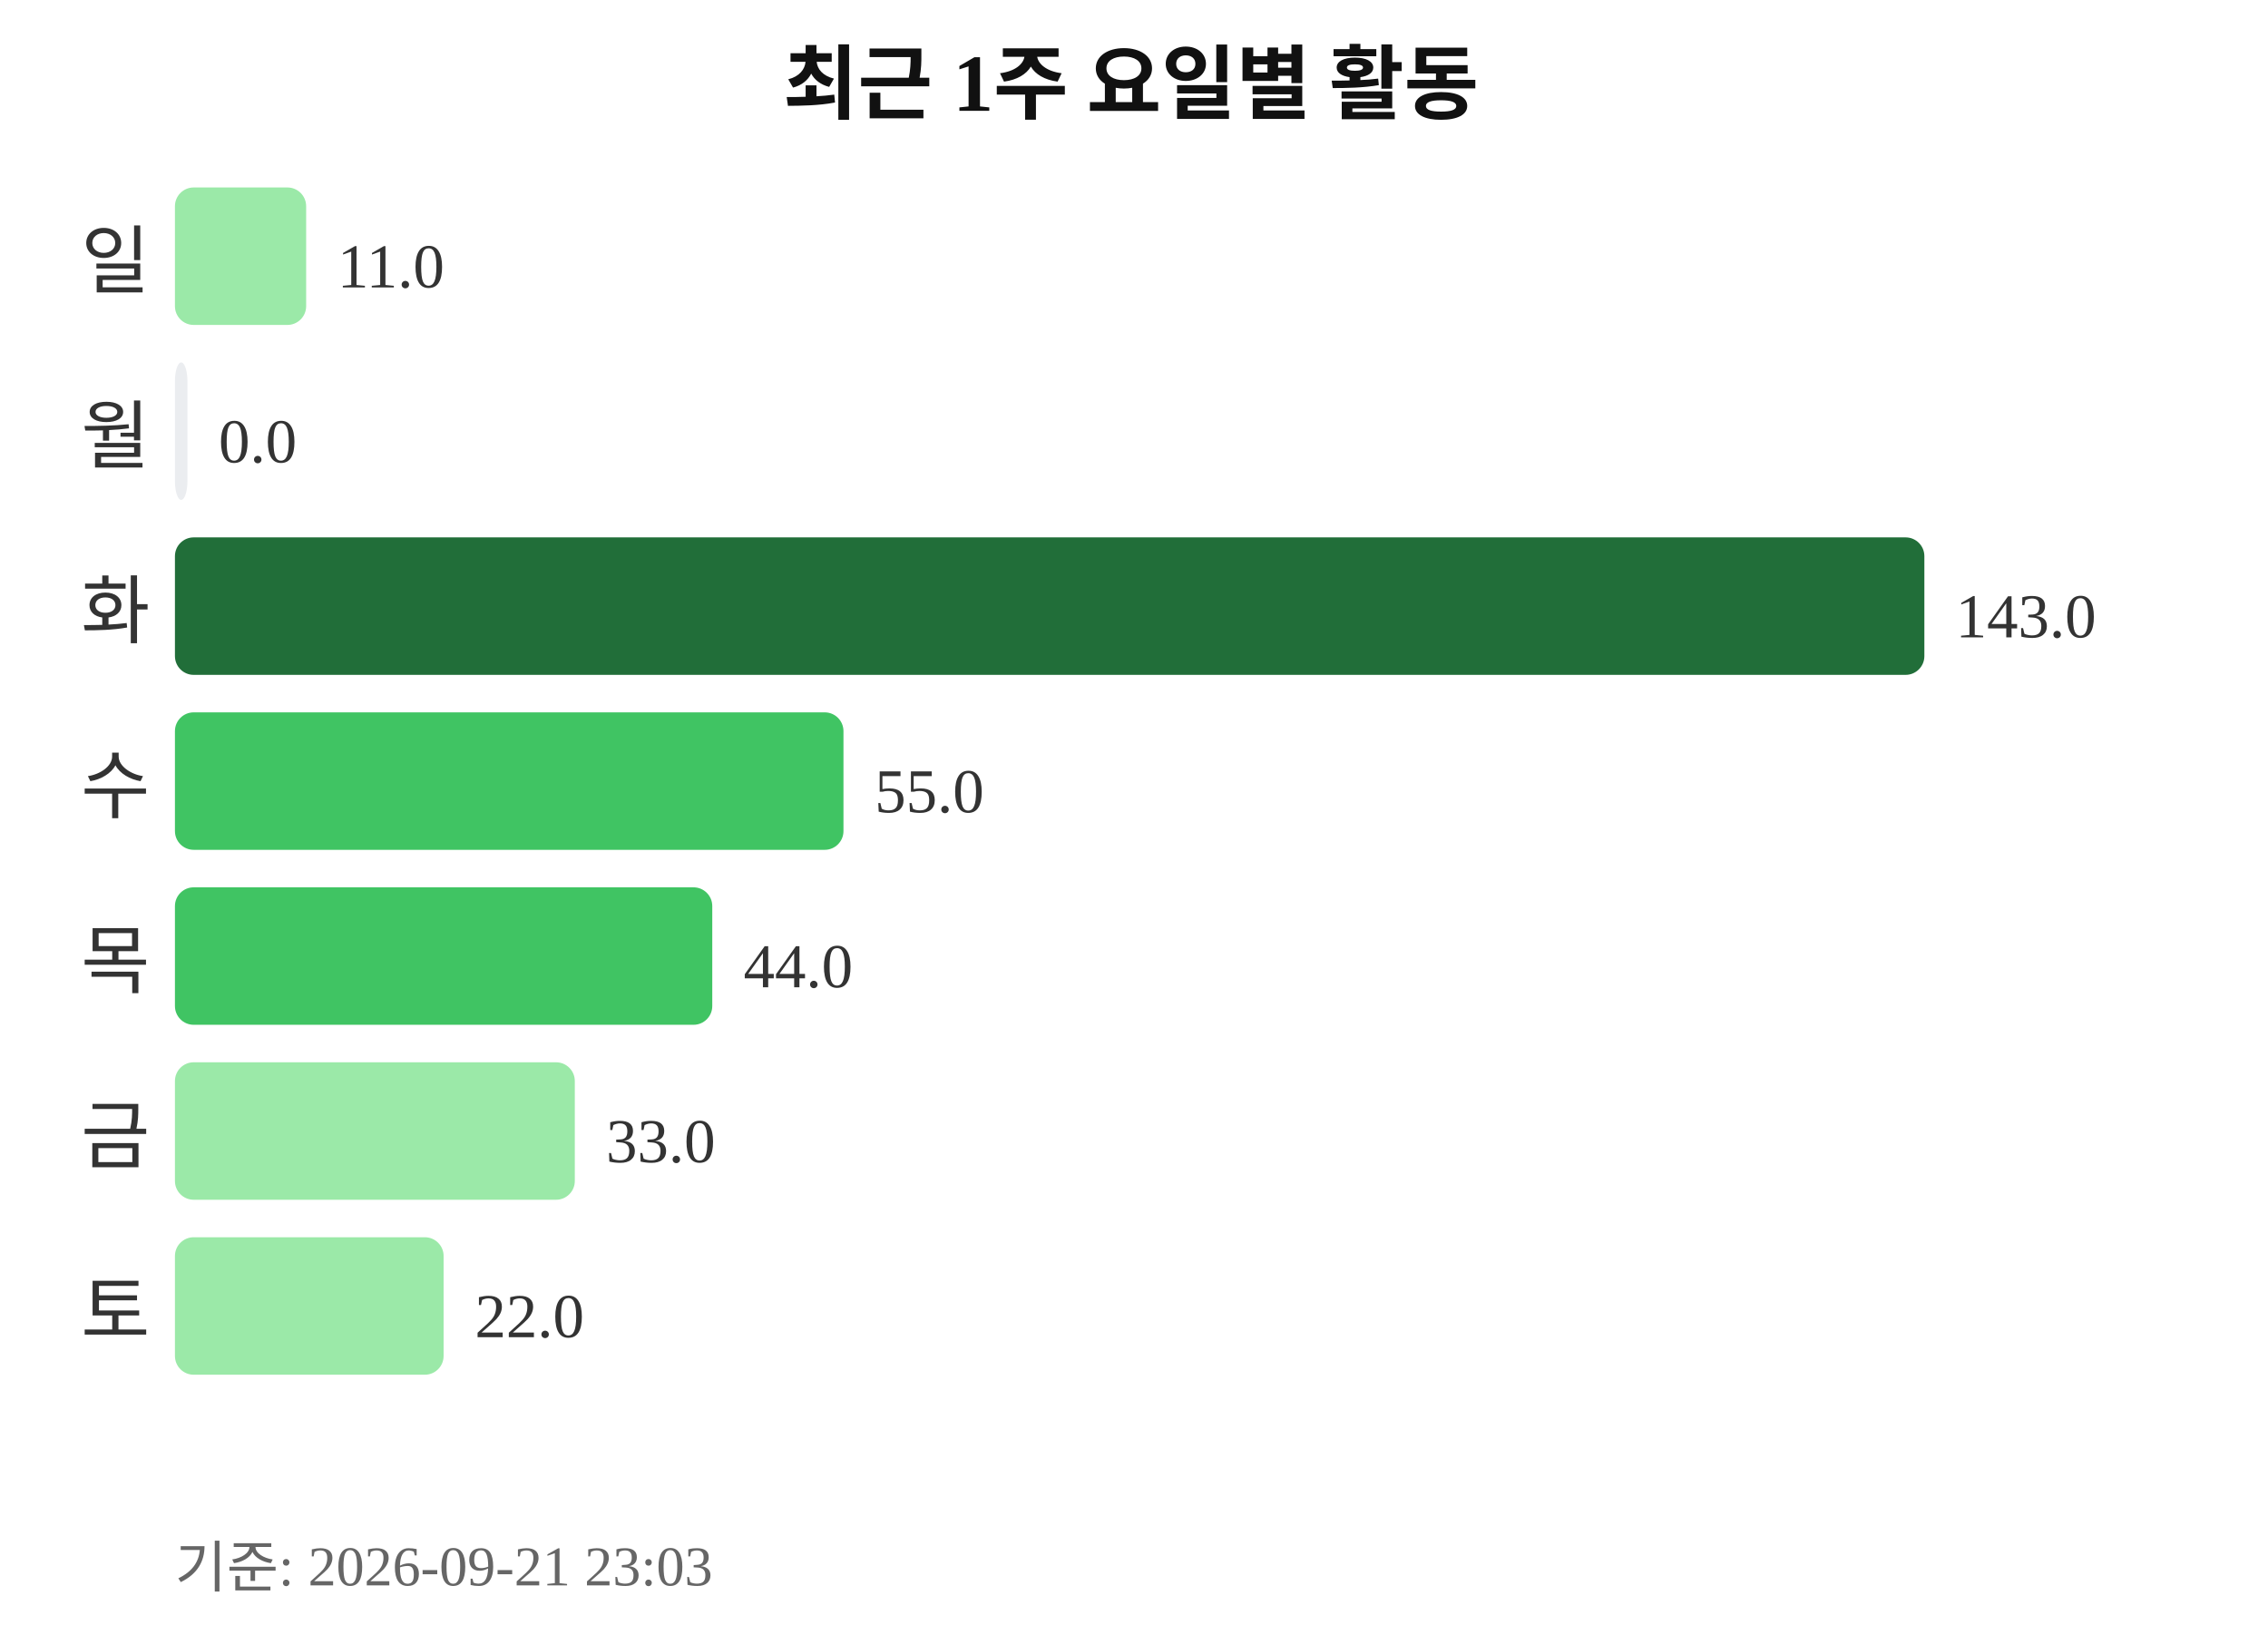
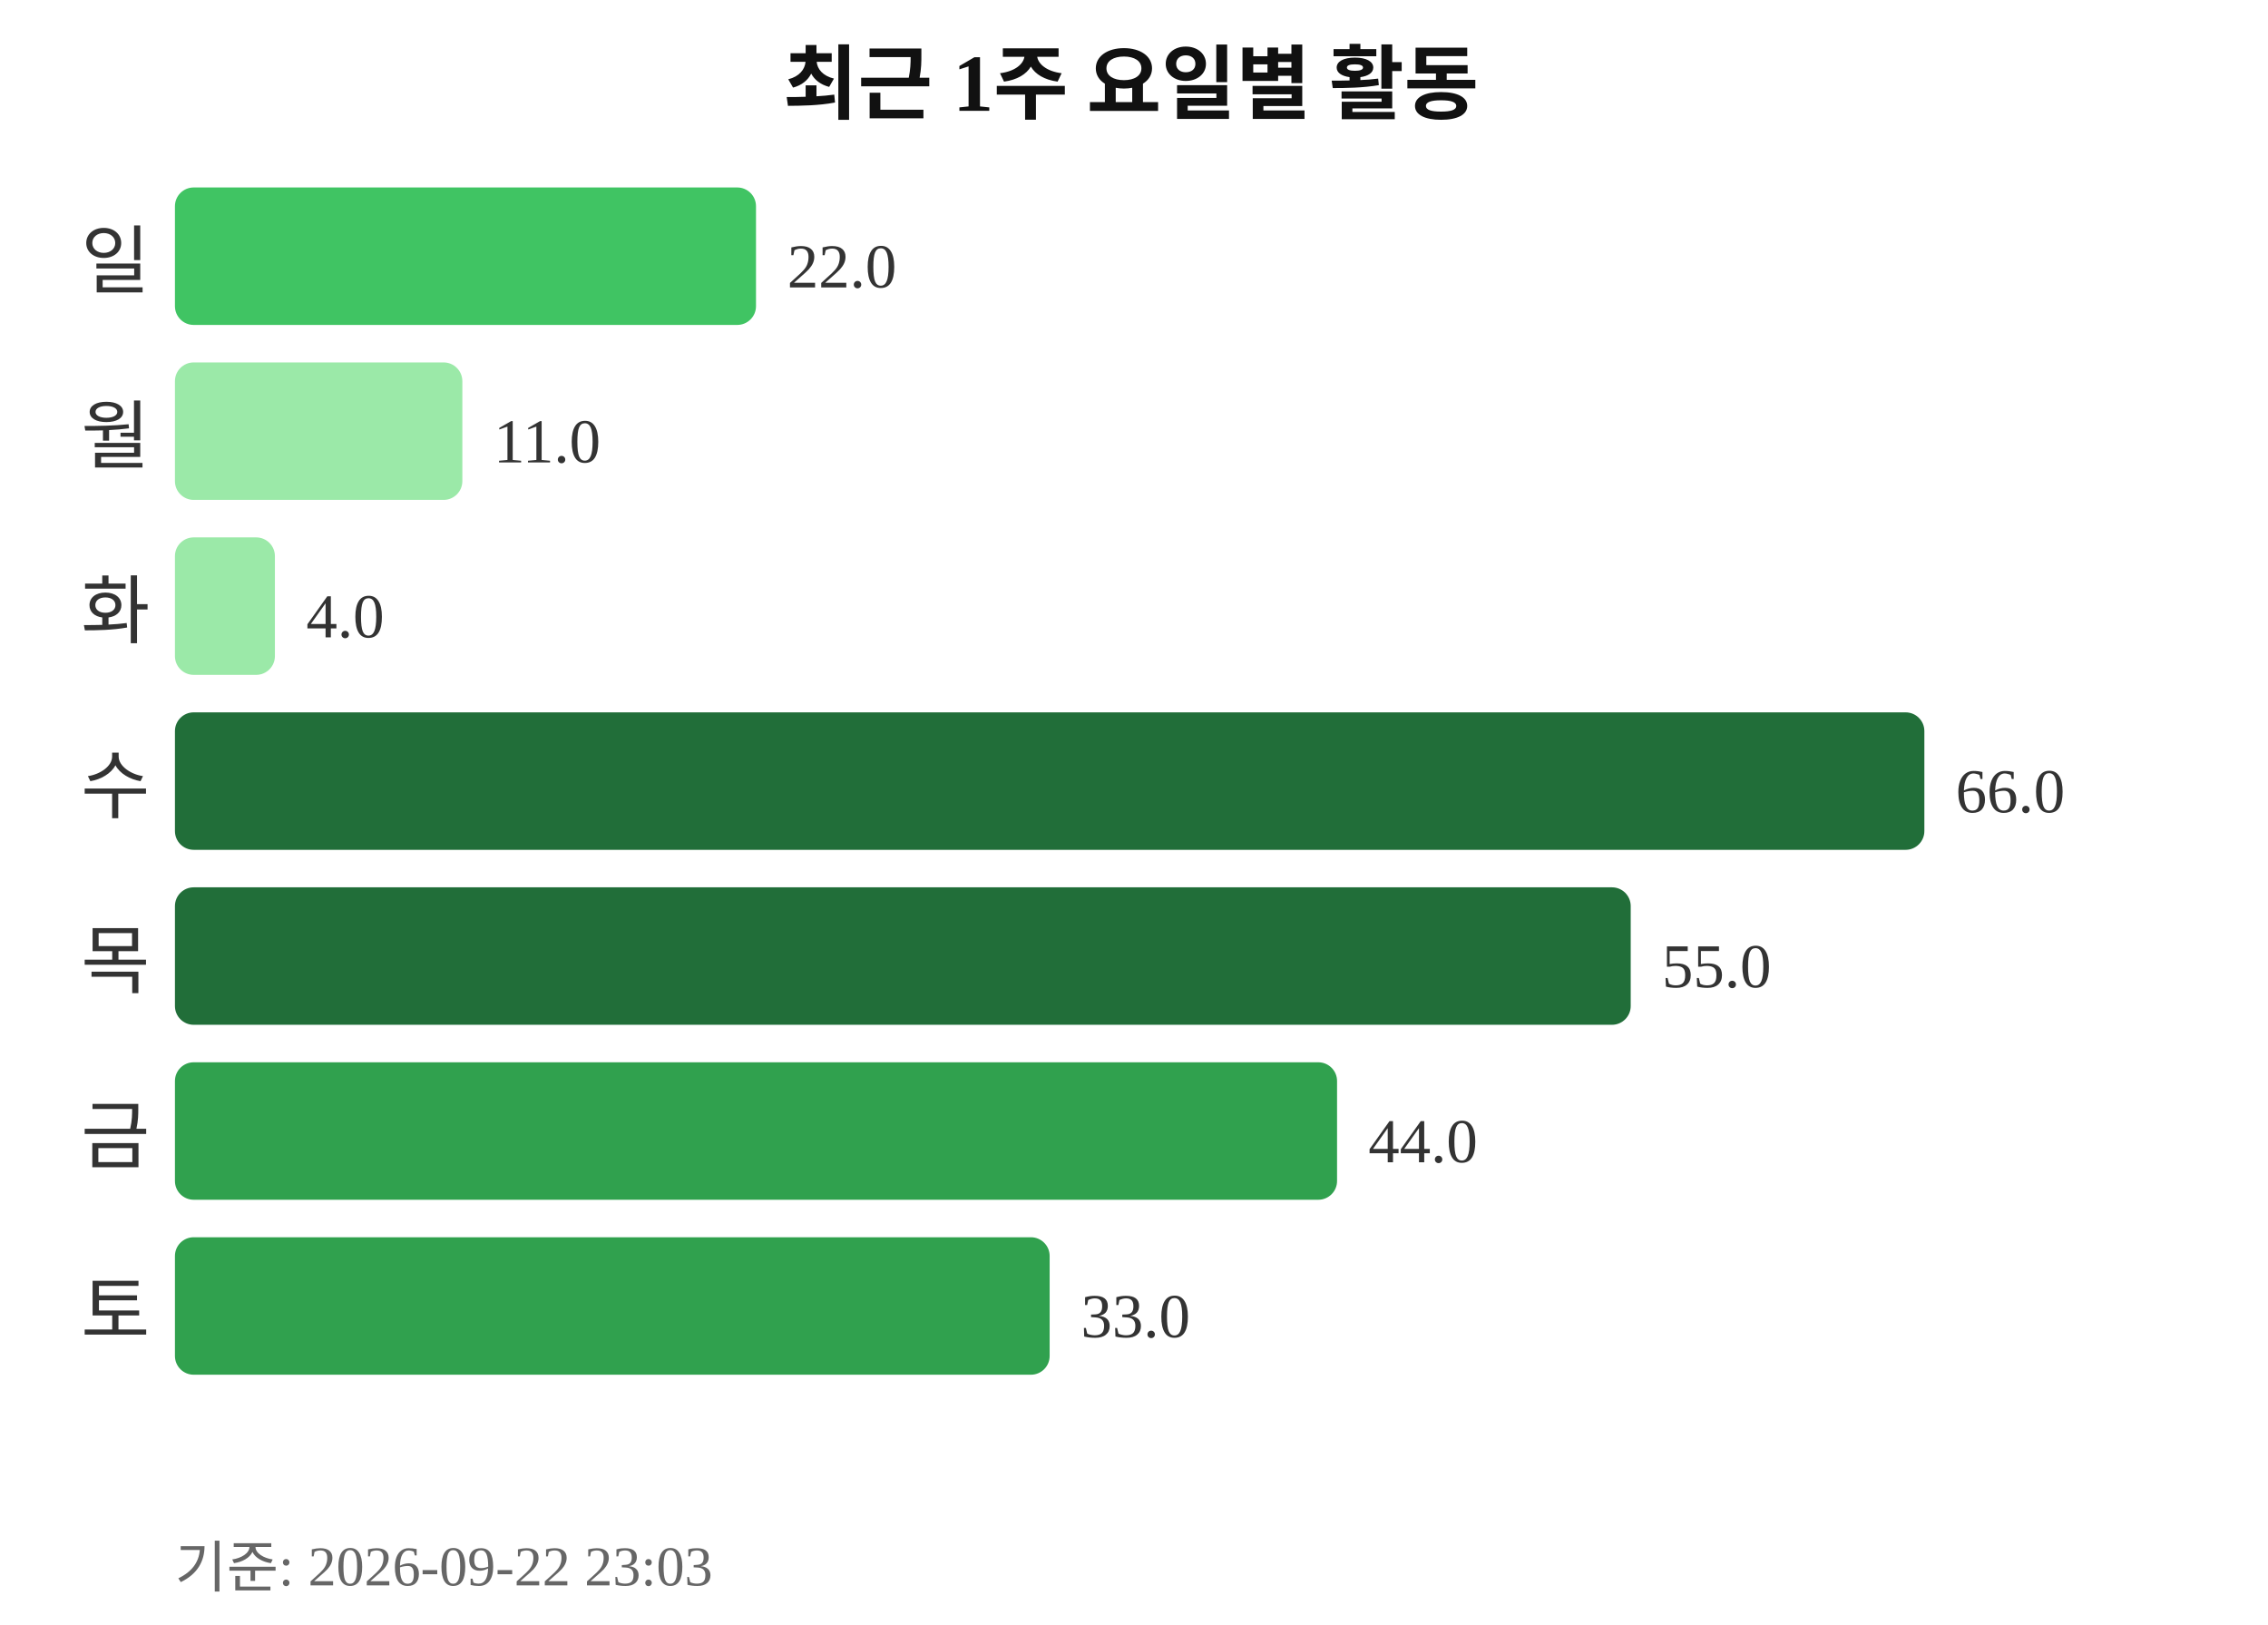
<svg xmlns="http://www.w3.org/2000/svg" width="363" height="260">
  <text x="181" y="18" text-anchor="middle" font-size="13" font-weight="bold" fill="#111111">최근 1주 요일별 활동</text>
  <text x="24" y="46" text-anchor="end" font-size="12" fill="#333333">일</text>
-   <rect x="28" y="30" width="21" height="22" rx="3" fill="#9be9a8" />
-   <text x="54" y="46" font-size="10" fill="#333333">11.0</text>
+   <rect x="28" y="30" width="93" height="22" rx="3" fill="#40c463" />
+   <text x="126" y="46" font-size="10" fill="#333333">22.0</text>
  <text x="24" y="74" text-anchor="end" font-size="12" fill="#333333">월</text>
-   <rect x="28" y="58" width="2" height="22" rx="3" fill="#ebedf0" />
-   <text x="35" y="74" font-size="10" fill="#333333">0.0</text>
+   <rect x="28" y="58" width="46" height="22" rx="3" fill="#9be9a8" />
+   <text x="79" y="74" font-size="10" fill="#333333">11.0</text>
  <text x="24" y="102" text-anchor="end" font-size="12" fill="#333333">화</text>
-   <rect x="28" y="86" width="280" height="22" rx="3" fill="#216e39" />
-   <text x="313" y="102" font-size="10" fill="#333333">143.0</text>
+   <rect x="28" y="86" width="16" height="22" rx="3" fill="#9be9a8" />
+   <text x="49" y="102" font-size="10" fill="#333333">4.0</text>
  <text x="24" y="130" text-anchor="end" font-size="12" fill="#333333">수</text>
-   <rect x="28" y="114" width="107" height="22" rx="3" fill="#40c463" />
-   <text x="140" y="130" font-size="10" fill="#333333">55.0</text>
+   <rect x="28" y="114" width="280" height="22" rx="3" fill="#216e39" />
+   <text x="313" y="130" font-size="10" fill="#333333">66.0</text>
  <text x="24" y="158" text-anchor="end" font-size="12" fill="#333333">목</text>
-   <rect x="28" y="142" width="86" height="22" rx="3" fill="#40c463" />
-   <text x="119" y="158" font-size="10" fill="#333333">44.0</text>
+   <rect x="28" y="142" width="233" height="22" rx="3" fill="#216e39" />
+   <text x="266" y="158" font-size="10" fill="#333333">55.0</text>
  <text x="24" y="186" text-anchor="end" font-size="12" fill="#333333">금</text>
-   <rect x="28" y="170" width="64" height="22" rx="3" fill="#9be9a8" />
-   <text x="97" y="186" font-size="10" fill="#333333">33.0</text>
+   <rect x="28" y="170" width="186" height="22" rx="3" fill="#30a14e" />
+   <text x="219" y="186" font-size="10" fill="#333333">44.0</text>
  <text x="24" y="214" text-anchor="end" font-size="12" fill="#333333">토</text>
-   <rect x="28" y="198" width="43" height="22" rx="3" fill="#9be9a8" />
-   <text x="76" y="214" font-size="10" fill="#333333">22.0</text>
-   <text x="28" y="254" font-size="9" fill="#666666">기준: 2026-09-21 23:03</text>
+   <rect x="28" y="198" width="140" height="22" rx="3" fill="#30a14e" />
+   <text x="173" y="214" font-size="10" fill="#333333">33.0</text>
+   <text x="28" y="254" font-size="9" fill="#666666">기준: 2026-09-22 23:03</text>
</svg>
